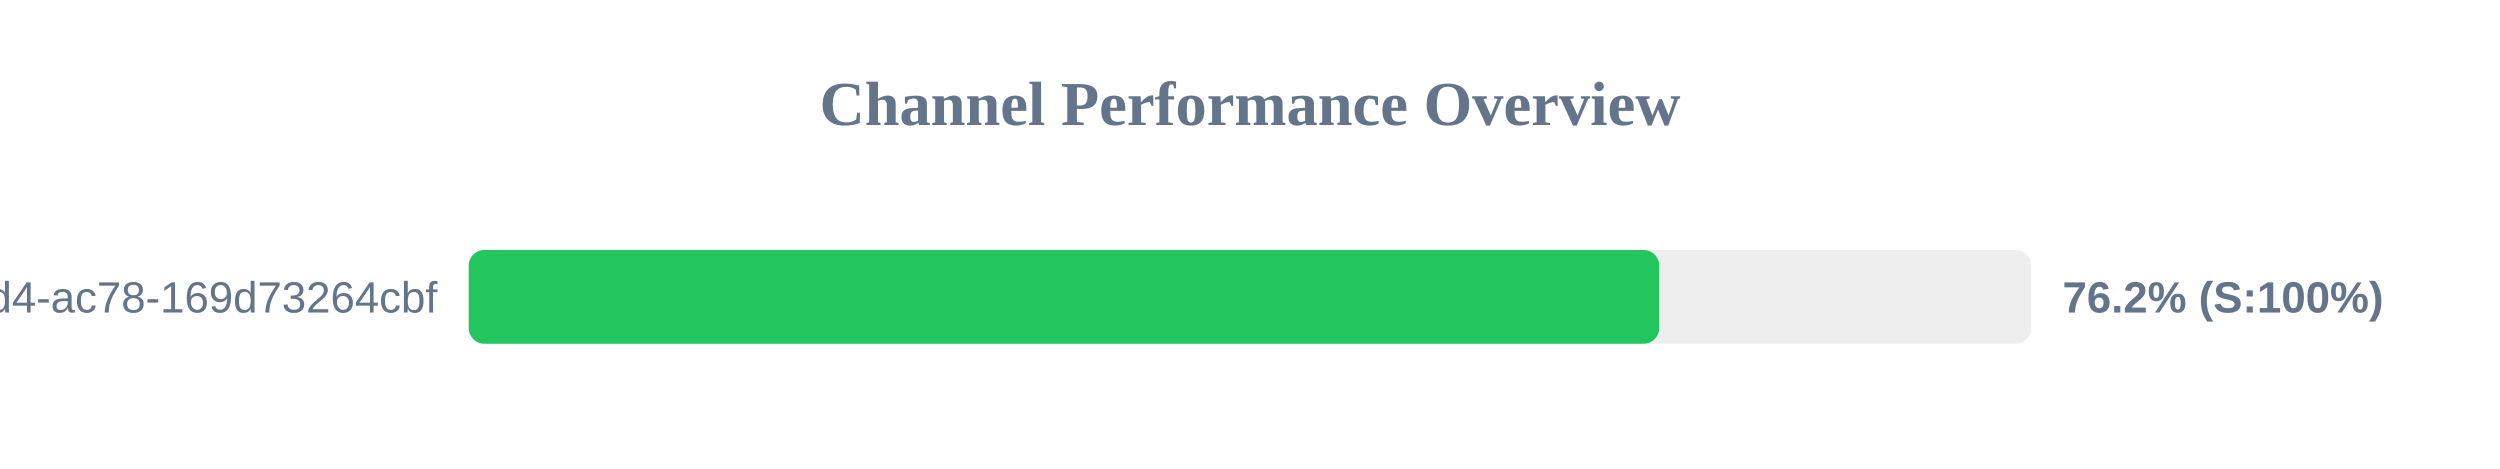
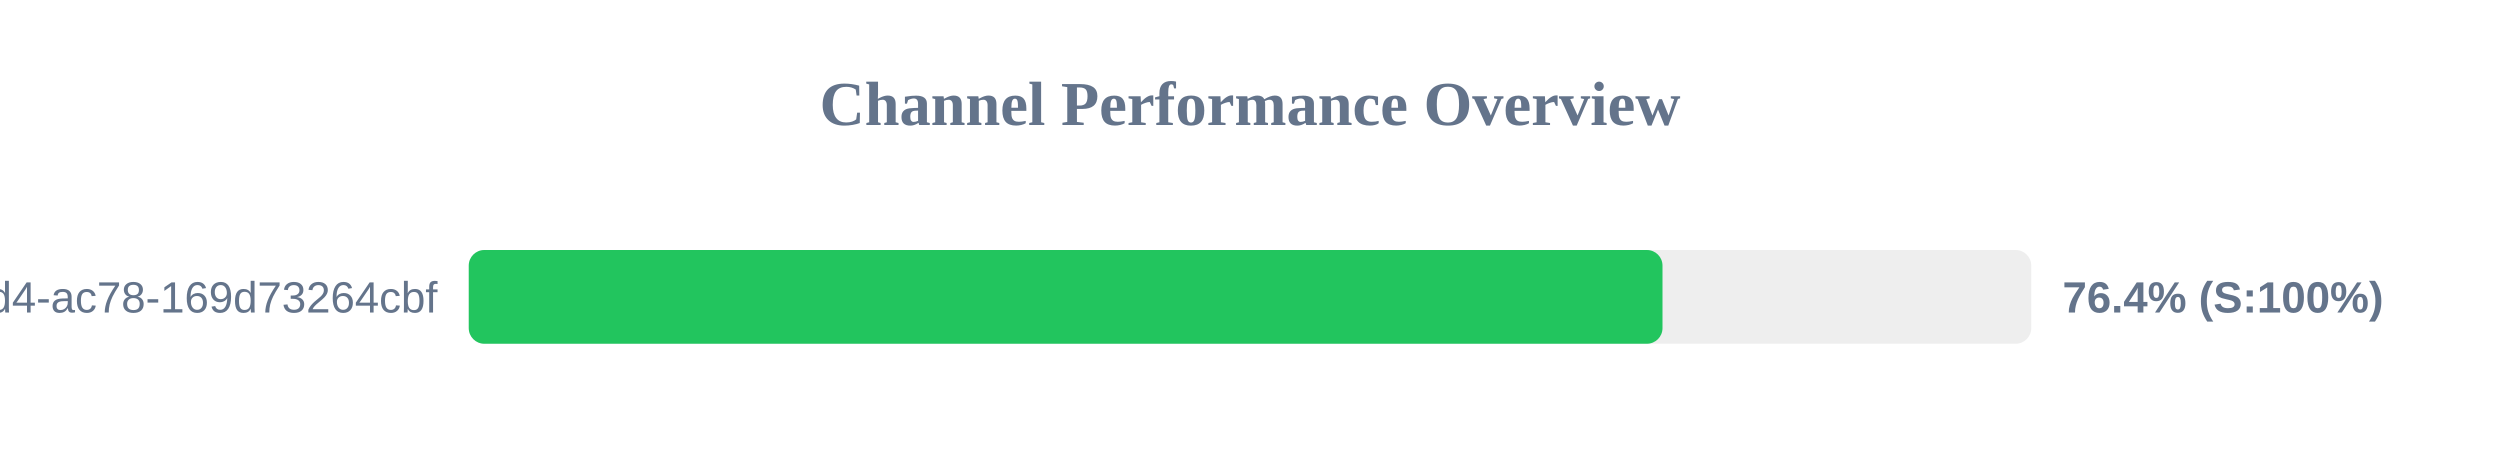
<svg xmlns="http://www.w3.org/2000/svg" width="800" height="150" version="1.1">
  <style>
        .row { font: 14px Arial; fill: #64748b; }
        .score { font: bold 14px Arial; fill: #64748b; }
    </style>
  <text x="400" y="40" text-anchor="middle" font-size="20px" font-weight="bold" fill="#64748b">Channel Performance Overview</text>
  <rect x="150" y="80" width="500" height="30" fill="#eee" rx="5" />
-   <rect x="150" y="80" width="380.95" height="30" fill="#22c55e" rx="5" />
+   <rect x="150" y="80" width="382.0" height="30" fill="#22c55e" rx="5" />
  <text x="140" y="100" text-anchor="end" class="row">?uuid=48c2c901-72e6-46d4-ac78-169d73264cbf</text>
-   <text x="660" y="100" text-anchor="start" class="score">76.2% (S:100%)</text>
+   <text x="660" y="100" text-anchor="start" class="score">76.4% (S:100%)</text>
</svg>
